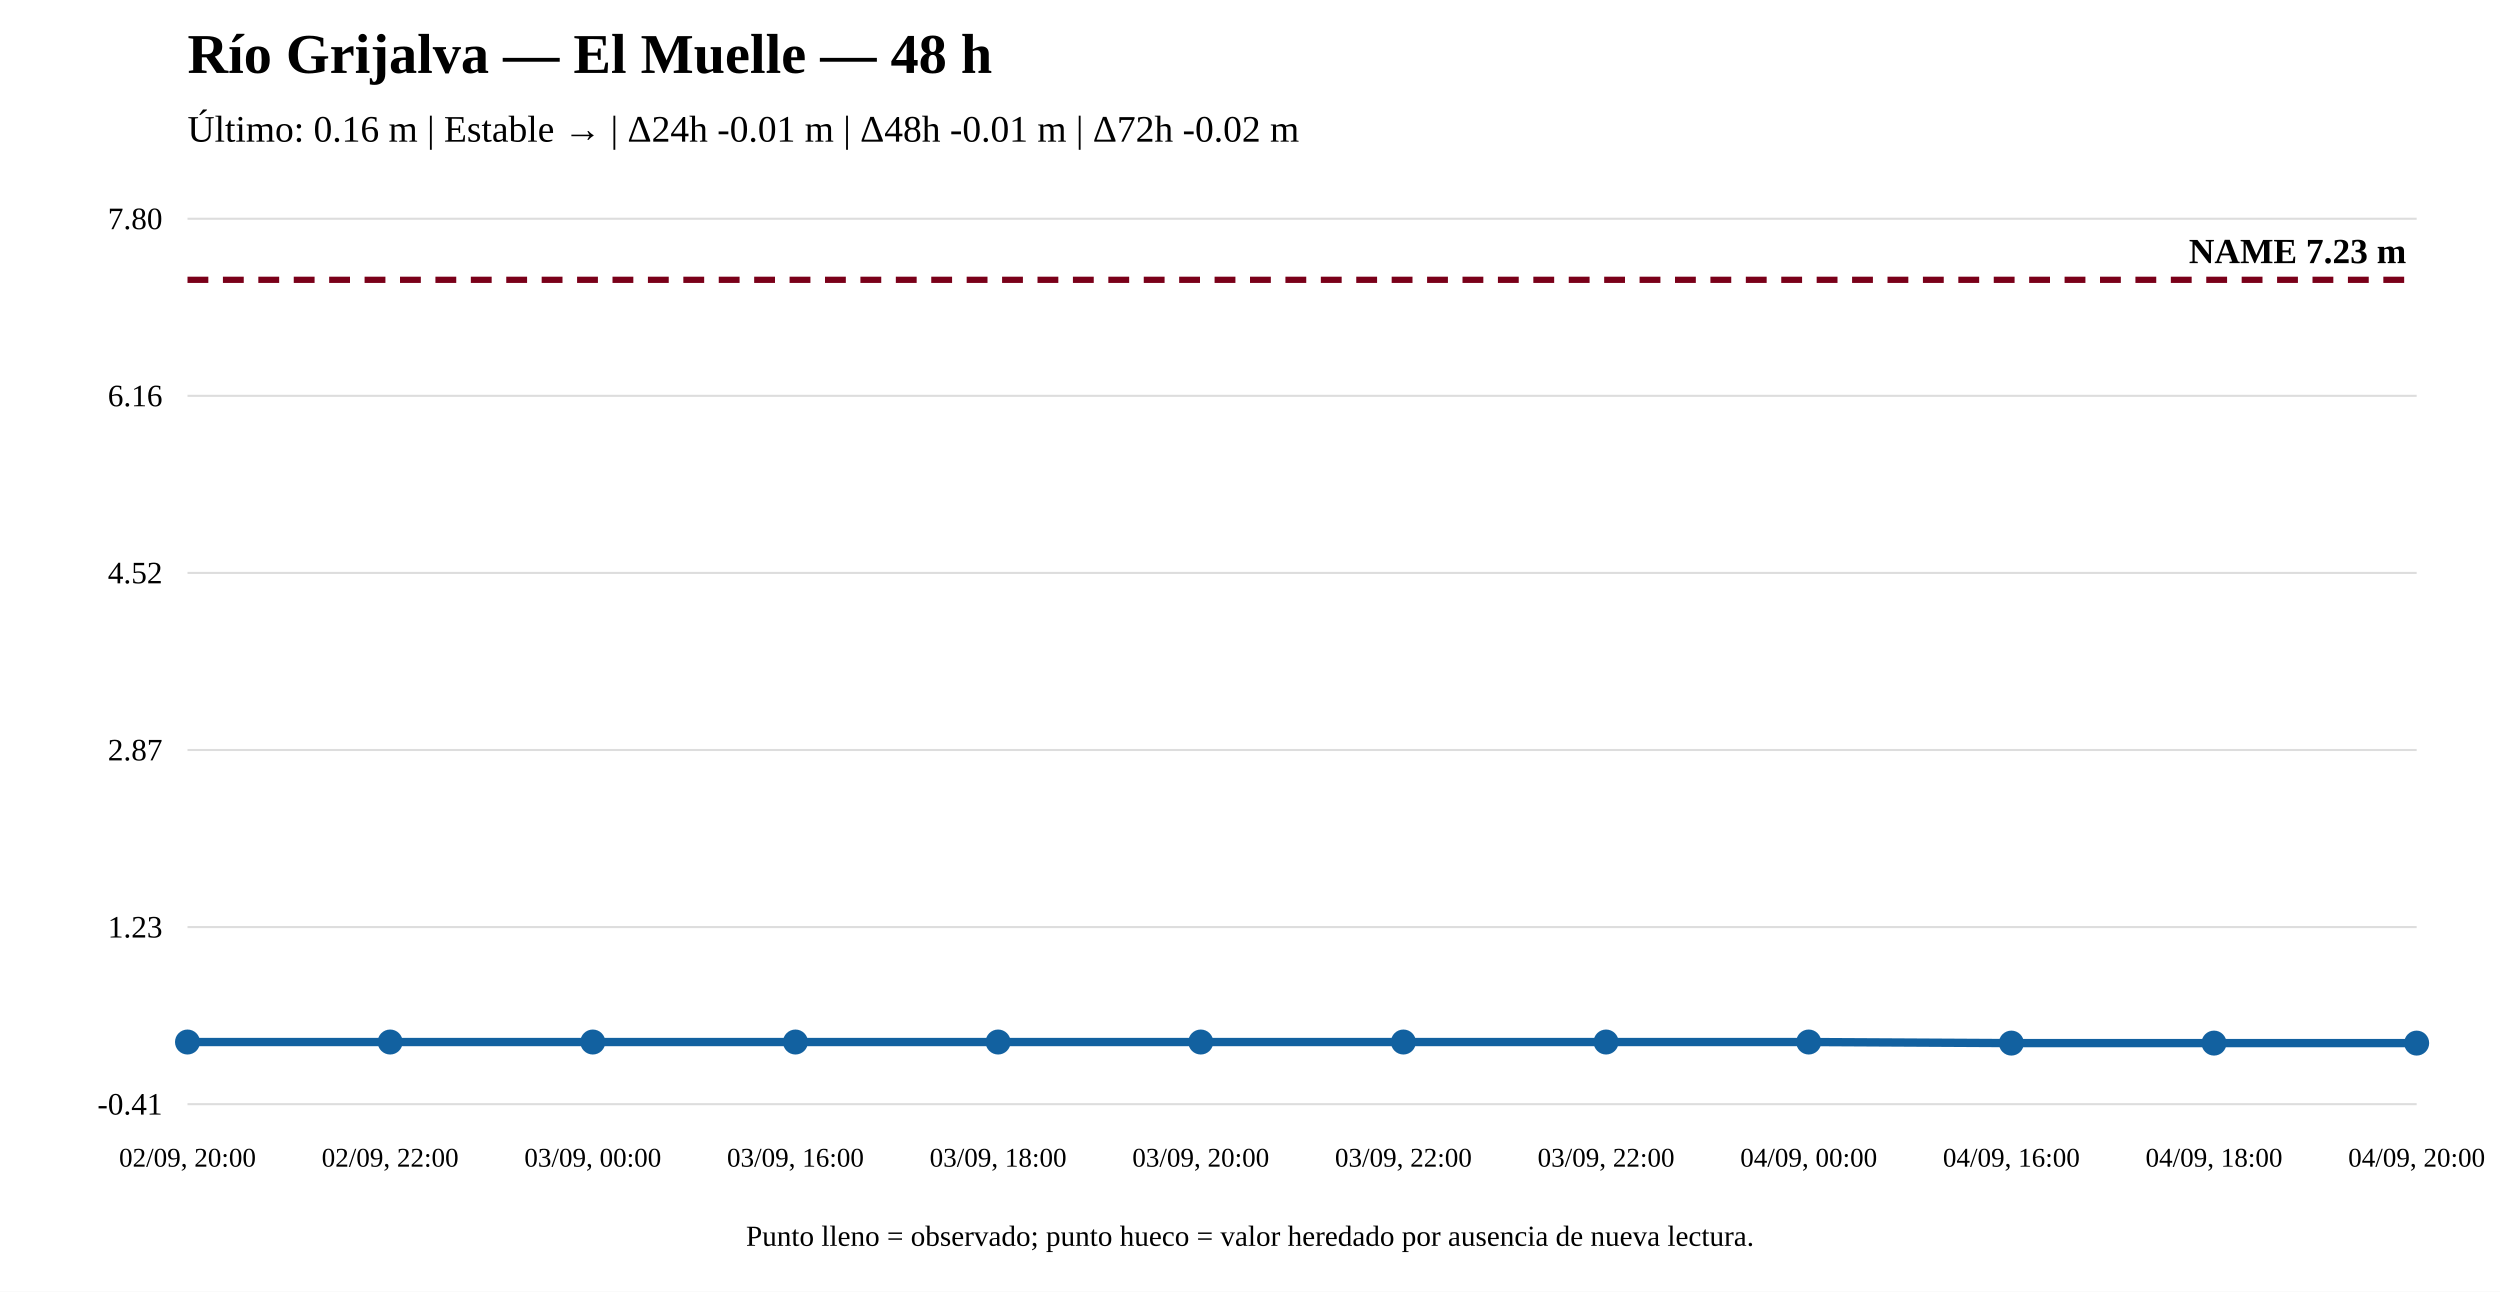
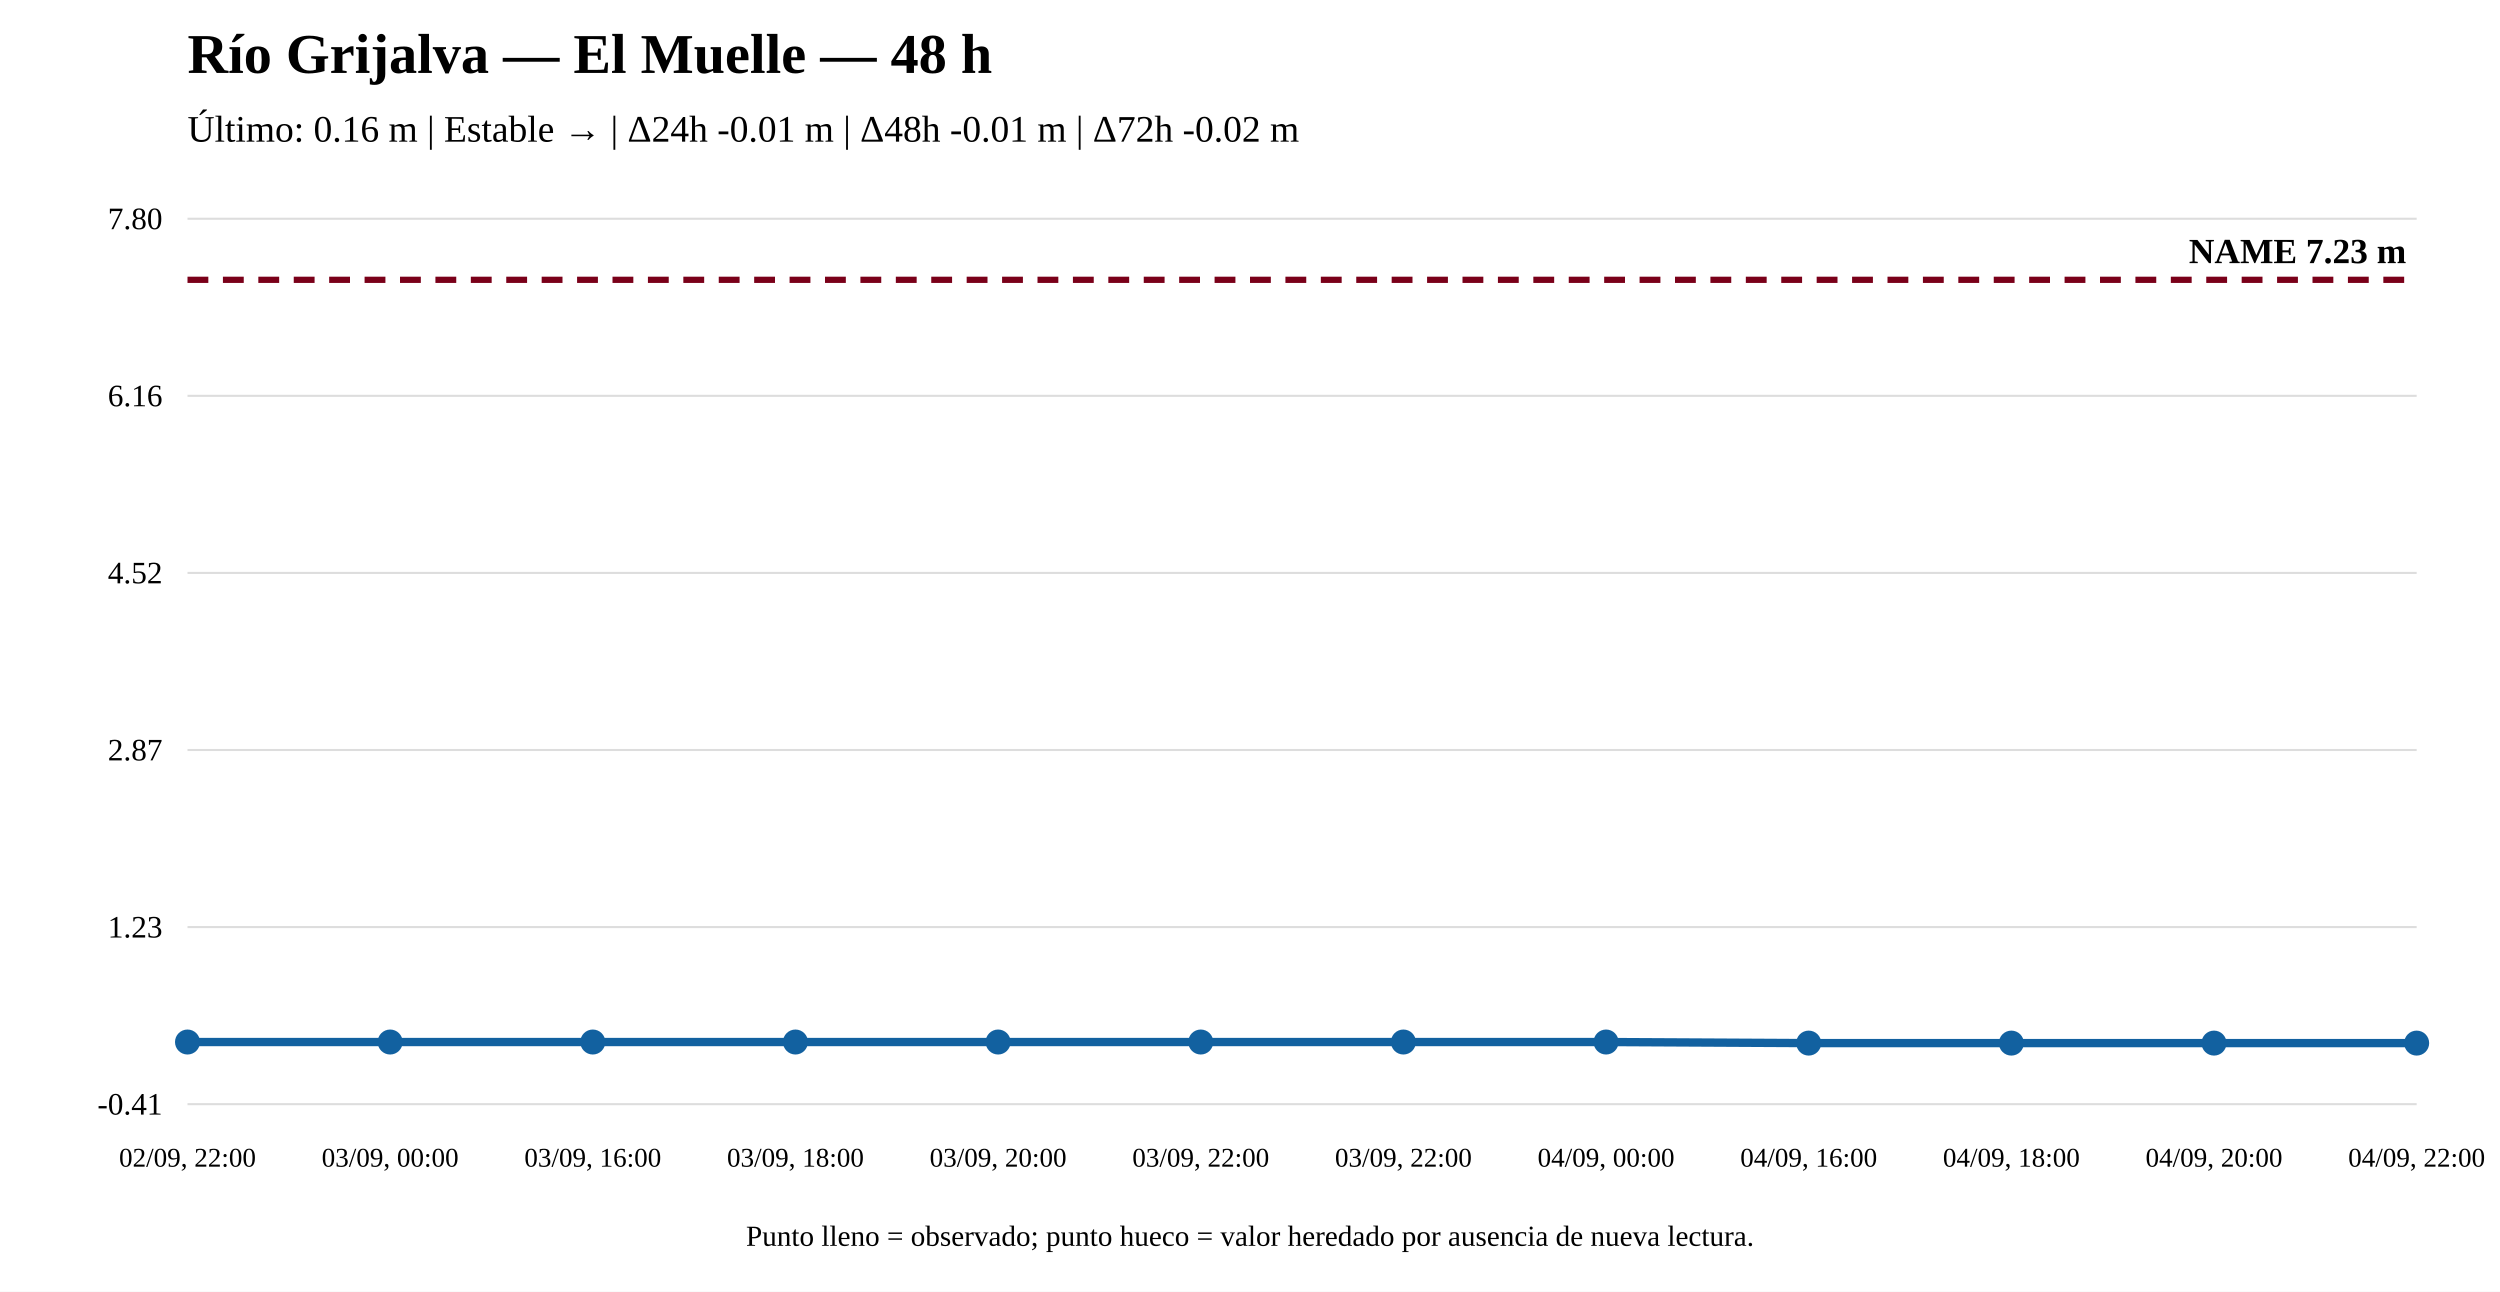
<svg xmlns="http://www.w3.org/2000/svg" width="1200" height="620" viewBox="0 0 1200 620">
  <rect width="100%" height="100%" fill="white" />
  <text x="90" y="35" font-size="27" font-weight="bold">Río Grijalva — El Muelle — 48 h</text>
  <text x="90" y="68" font-size="18">Último: 0.16 m | Estable → | Δ24h -0.01 m | Δ48h -0.01 m | Δ72h -0.02 m</text>
  <line x1="90" y1="530" x2="1160" y2="530" stroke="#ddd" />
  <line x1="90" y1="445" x2="1160" y2="445" stroke="#ddd" />
  <line x1="90" y1="360" x2="1160" y2="360" stroke="#ddd" />
  <line x1="90" y1="275" x2="1160" y2="275" stroke="#ddd" />
  <line x1="90" y1="190" x2="1160" y2="190" stroke="#ddd" />
  <line x1="90" y1="105" x2="1160" y2="105" stroke="#ddd" />
  <text x="78" y="535" text-anchor="end" font-size="15">-0.41</text>
  <text x="78" y="450" text-anchor="end" font-size="15">1.23</text>
  <text x="78" y="365" text-anchor="end" font-size="15">2.87</text>
  <text x="78" y="280" text-anchor="end" font-size="15">4.52</text>
  <text x="78" y="195" text-anchor="end" font-size="15">6.16</text>
  <text x="78" y="110" text-anchor="end" font-size="15">7.80</text>
  <line x1="90" y1="134.31" x2="1160" y2="134.31" stroke="#7a0019" stroke-width="3" stroke-dasharray="10 7" />
  <text x="1155" y="126.31" text-anchor="end" font-size="17" font-weight="bold">NAME 7.23 m</text>
-   <polyline fill="none" stroke="#1261a0" stroke-width="4" points="90,500.171 187.273,500.171 284.545,500.171 381.818,500.171 479.091,500.171 576.364,500.171 673.636,500.171 770.909,500.171 868.182,500.171 965.455,500.69 1062.727,500.69 1160,500.69" />
+   <polyline fill="none" stroke="#1261a0" stroke-width="4" points="90,500.171 187.273,500.171 284.545,500.171 381.818,500.171 479.091,500.171 576.364,500.171 673.636,500.171 770.909,500.171 868.182,500.69 965.455,500.69 1062.727,500.69 1160,500.69" />
  <circle cx="90" cy="500.171" r="5" fill="#1261a0" stroke="#1261a0" stroke-width="2" />
  <circle cx="187.273" cy="500.171" r="5" fill="#1261a0" stroke="#1261a0" stroke-width="2" />
  <circle cx="284.545" cy="500.171" r="5" fill="#1261a0" stroke="#1261a0" stroke-width="2" />
  <circle cx="381.818" cy="500.171" r="5" fill="#1261a0" stroke="#1261a0" stroke-width="2" />
  <circle cx="479.091" cy="500.171" r="5" fill="#1261a0" stroke="#1261a0" stroke-width="2" />
  <circle cx="576.364" cy="500.171" r="5" fill="#1261a0" stroke="#1261a0" stroke-width="2" />
  <circle cx="673.636" cy="500.171" r="5" fill="#1261a0" stroke="#1261a0" stroke-width="2" />
  <circle cx="770.909" cy="500.171" r="5" fill="#1261a0" stroke="#1261a0" stroke-width="2" />
-   <circle cx="868.182" cy="500.171" r="5" fill="#1261a0" stroke="#1261a0" stroke-width="2" />
+   <circle cx="868.182" cy="500.69" r="5" fill="#1261a0" stroke="#1261a0" stroke-width="2" />
  <circle cx="965.455" cy="500.69" r="5" fill="#1261a0" stroke="#1261a0" stroke-width="2" />
  <circle cx="1062.727" cy="500.69" r="5" fill="#1261a0" stroke="#1261a0" stroke-width="2" />
  <circle cx="1160" cy="500.69" r="5" fill="#1261a0" stroke="#1261a0" stroke-width="2" />
-   <text x="90" y="560" text-anchor="middle" font-size="13">02/09, 20:00</text>
-   <text x="187.273" y="560" text-anchor="middle" font-size="13">02/09, 22:00</text>
-   <text x="284.545" y="560" text-anchor="middle" font-size="13">03/09, 00:00</text>
-   <text x="381.818" y="560" text-anchor="middle" font-size="13">03/09, 16:00</text>
-   <text x="479.091" y="560" text-anchor="middle" font-size="13">03/09, 18:00</text>
-   <text x="576.364" y="560" text-anchor="middle" font-size="13">03/09, 20:00</text>
+   <text x="90" y="560" text-anchor="middle" font-size="13">02/09, 22:00</text>
+   <text x="187.273" y="560" text-anchor="middle" font-size="13">03/09, 00:00</text>
+   <text x="284.545" y="560" text-anchor="middle" font-size="13">03/09, 16:00</text>
+   <text x="381.818" y="560" text-anchor="middle" font-size="13">03/09, 18:00</text>
+   <text x="479.091" y="560" text-anchor="middle" font-size="13">03/09, 20:00</text>
+   <text x="576.364" y="560" text-anchor="middle" font-size="13">03/09, 22:00</text>
  <text x="673.636" y="560" text-anchor="middle" font-size="13">03/09, 22:00</text>
-   <text x="770.909" y="560" text-anchor="middle" font-size="13">03/09, 22:00</text>
-   <text x="868.182" y="560" text-anchor="middle" font-size="13">04/09, 00:00</text>
-   <text x="965.455" y="560" text-anchor="middle" font-size="13">04/09, 16:00</text>
-   <text x="1062.727" y="560" text-anchor="middle" font-size="13">04/09, 18:00</text>
-   <text x="1160" y="560" text-anchor="middle" font-size="13">04/09, 20:00</text>
+   <text x="770.909" y="560" text-anchor="middle" font-size="13">04/09, 00:00</text>
+   <text x="868.182" y="560" text-anchor="middle" font-size="13">04/09, 16:00</text>
+   <text x="965.455" y="560" text-anchor="middle" font-size="13">04/09, 18:00</text>
+   <text x="1062.727" y="560" text-anchor="middle" font-size="13">04/09, 20:00</text>
+   <text x="1160" y="560" text-anchor="middle" font-size="13">04/09, 22:00</text>
  <text x="600" y="598" text-anchor="middle" font-size="14">Punto lleno = observado; punto hueco = valor heredado por ausencia de nueva lectura.</text>
</svg>
